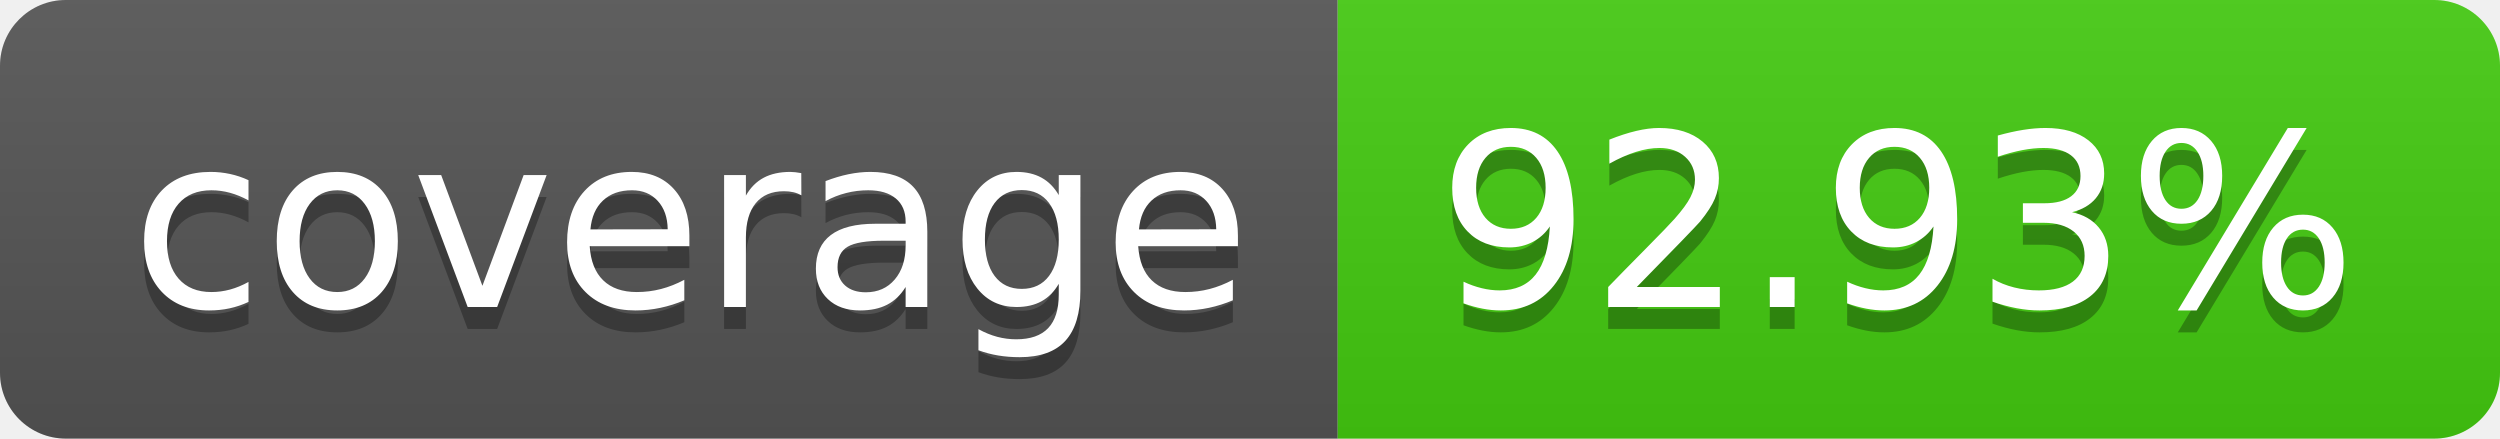
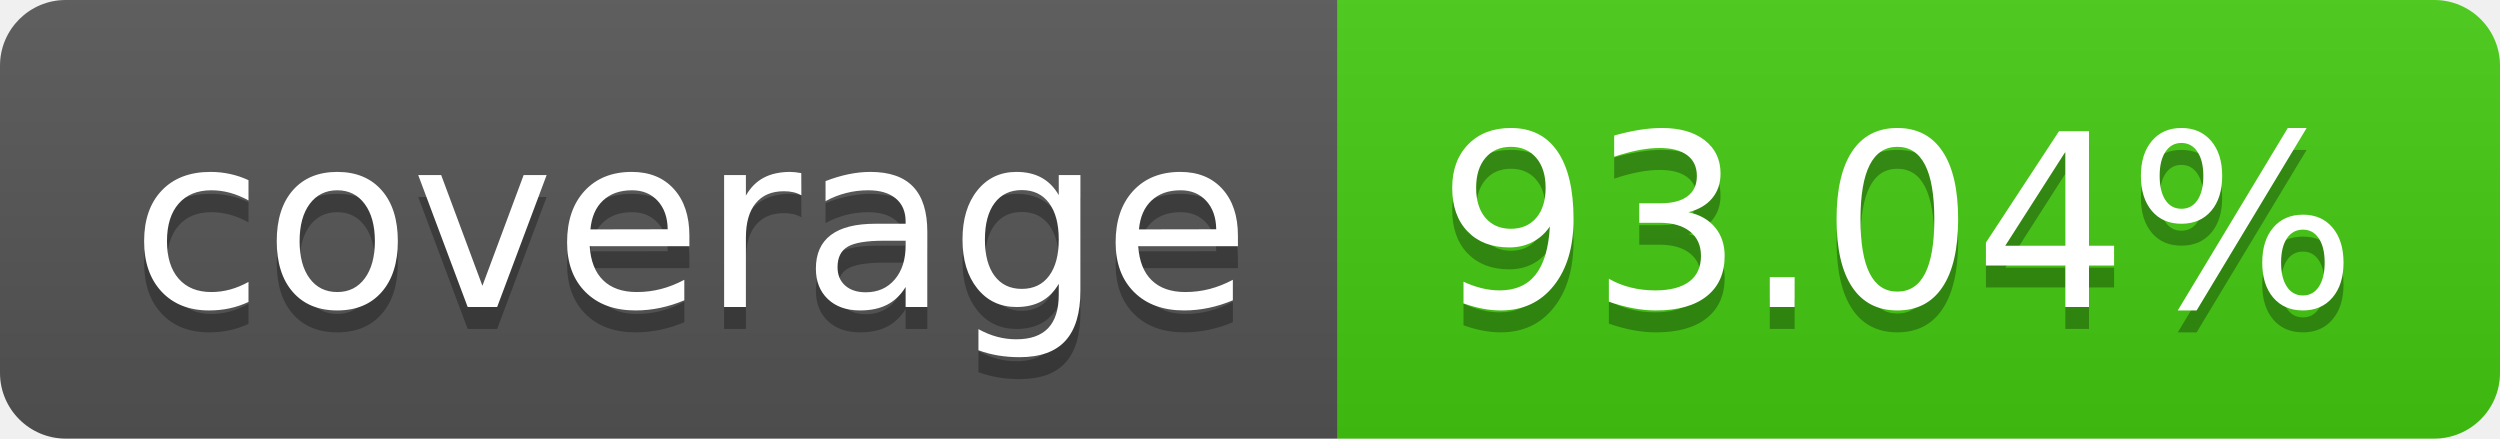
- <svg xmlns="http://www.w3.org/2000/svg" width="114" height="20" role="img" aria-label="coverage: 92.93%">
+ <svg xmlns="http://www.w3.org/2000/svg" width="114" height="20" role="img" aria-label="coverage: 93.04%">
  <linearGradient id="s" x2="0" y2="100%">
    <stop offset="0" stop-color="#bbb" stop-opacity=".1" />
    <stop offset="1" stop-opacity=".1" />
  </linearGradient>
  <clipPath id="r">
    <rect width="114" height="20" rx="3" fill="#fff" />
  </clipPath>
  <g clip-path="url(#r)">
    <rect width="61" height="20" fill="#555" />
    <rect x="61" width="53" height="20" fill="#4c1" />
    <rect width="114" height="20" fill="url(#s)" />
  </g>
  <g fill="#fff" text-anchor="middle" font-family="Verdana,Geneva,DejaVu Sans,sans-serif" text-rendering="geometricPrecision" font-size="110">
    <text aria-hidden="true" x="315" y="150" fill="#010101" fill-opacity=".3" transform="scale(.1)" textLength="510">coverage</text>
    <text x="315" y="140" transform="scale(.1)" fill="#fff" textLength="510">coverage</text>
-     <text aria-hidden="true" x="865" y="150" fill="#010101" fill-opacity=".3" transform="scale(.1)" textLength="430">92.93%</text>
-     <text x="865" y="140" transform="scale(.1)" fill="#fff" textLength="430">92.93%</text>
+     <text aria-hidden="true" x="865" y="150" fill="#010101" fill-opacity=".3" transform="scale(.1)" textLength="430">93.04%</text>
+     <text x="865" y="140" transform="scale(.1)" fill="#fff" textLength="430">93.04%</text>
  </g>
</svg>
